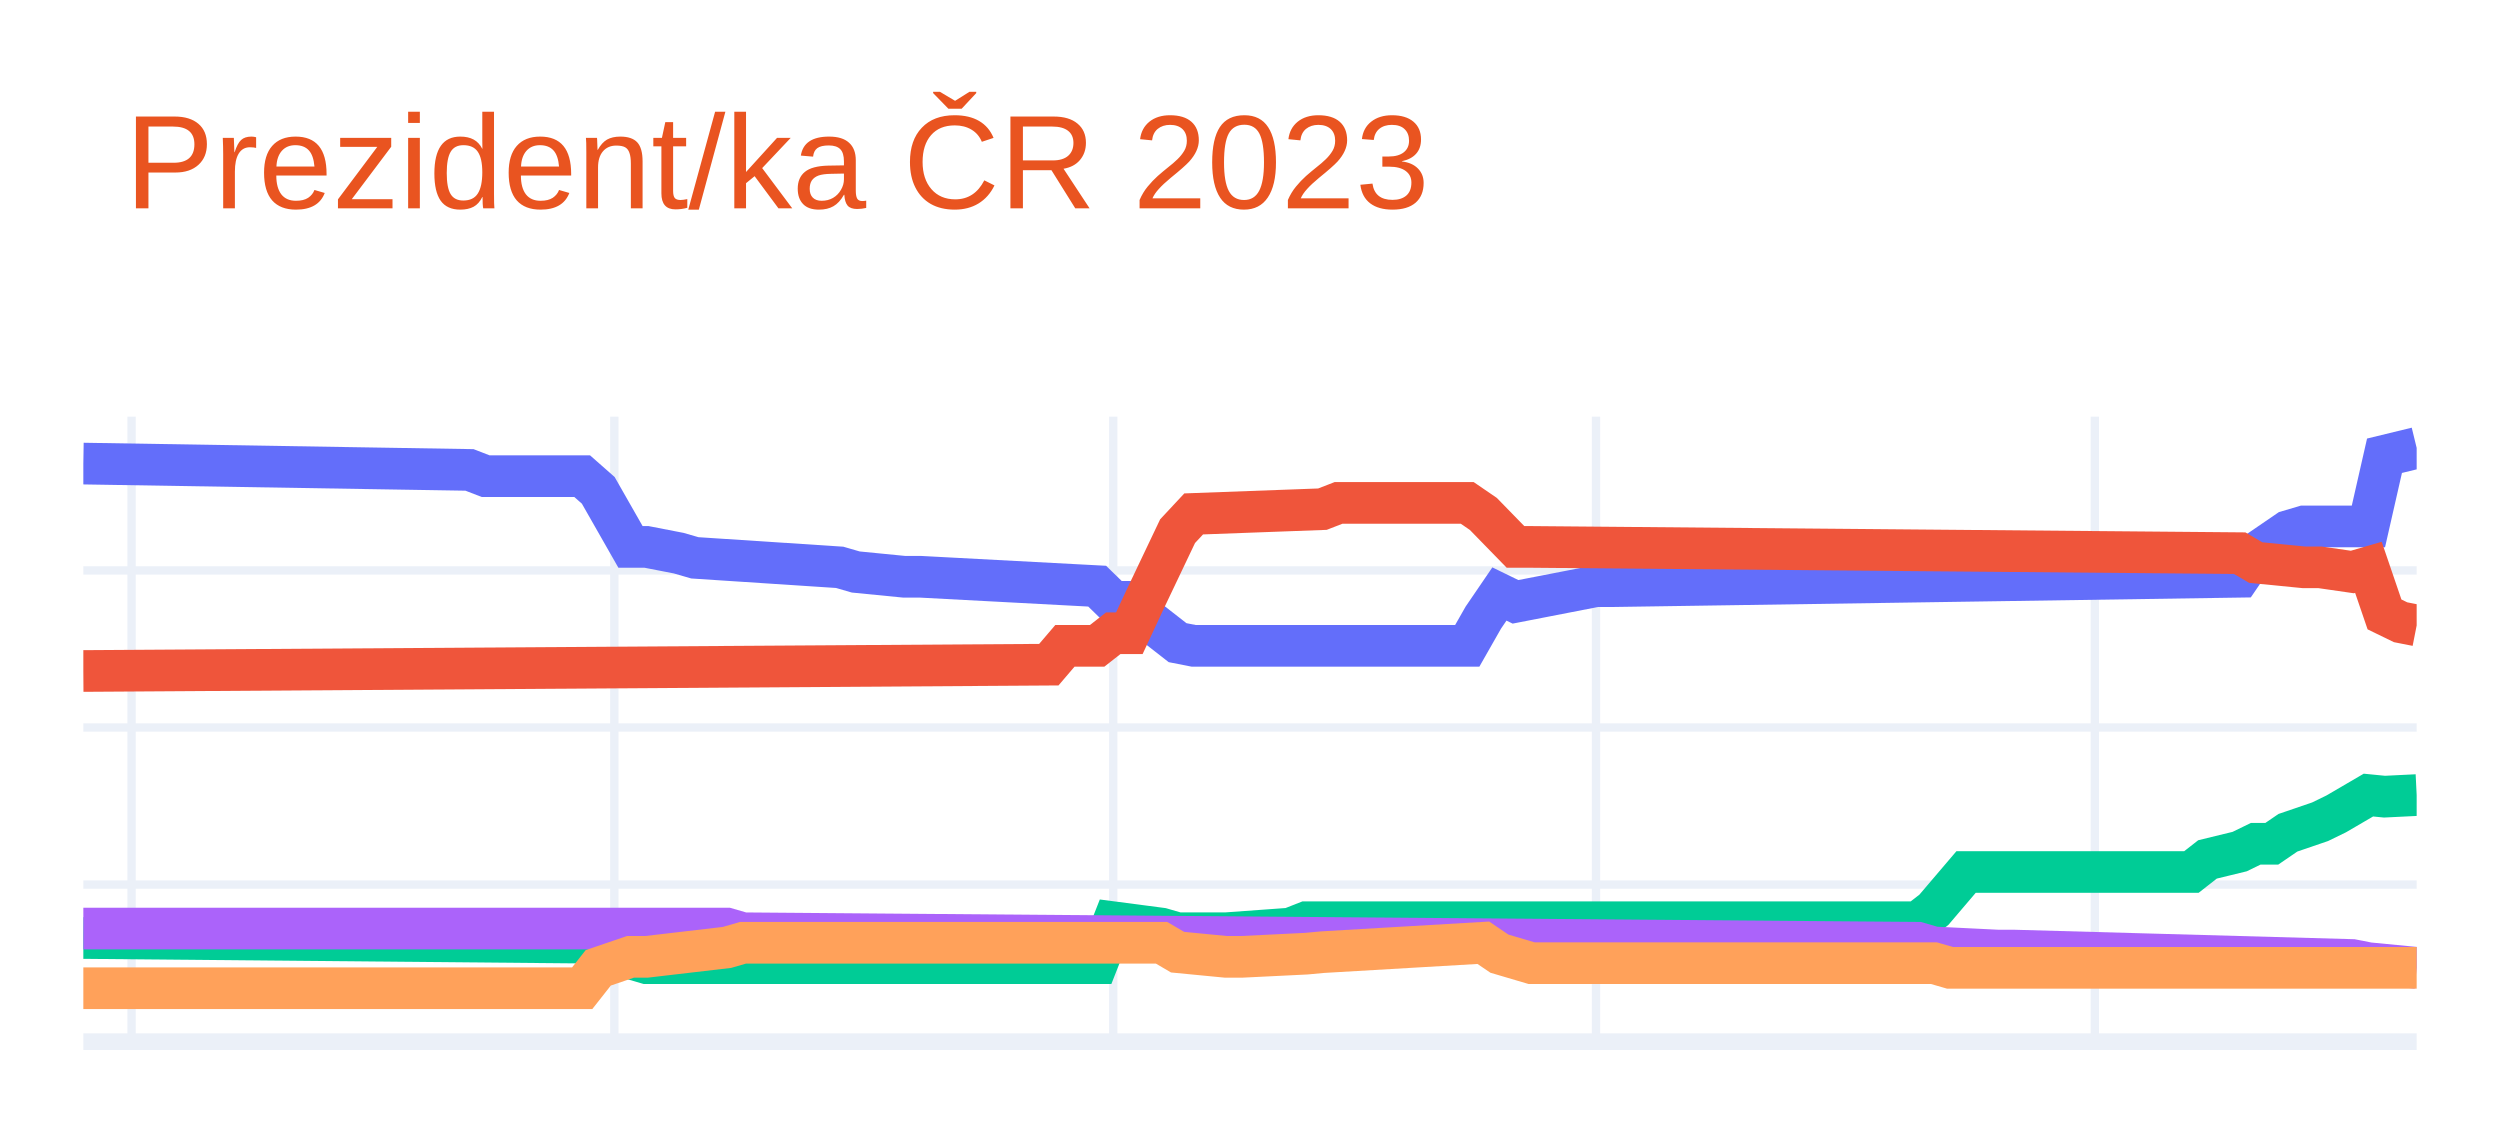
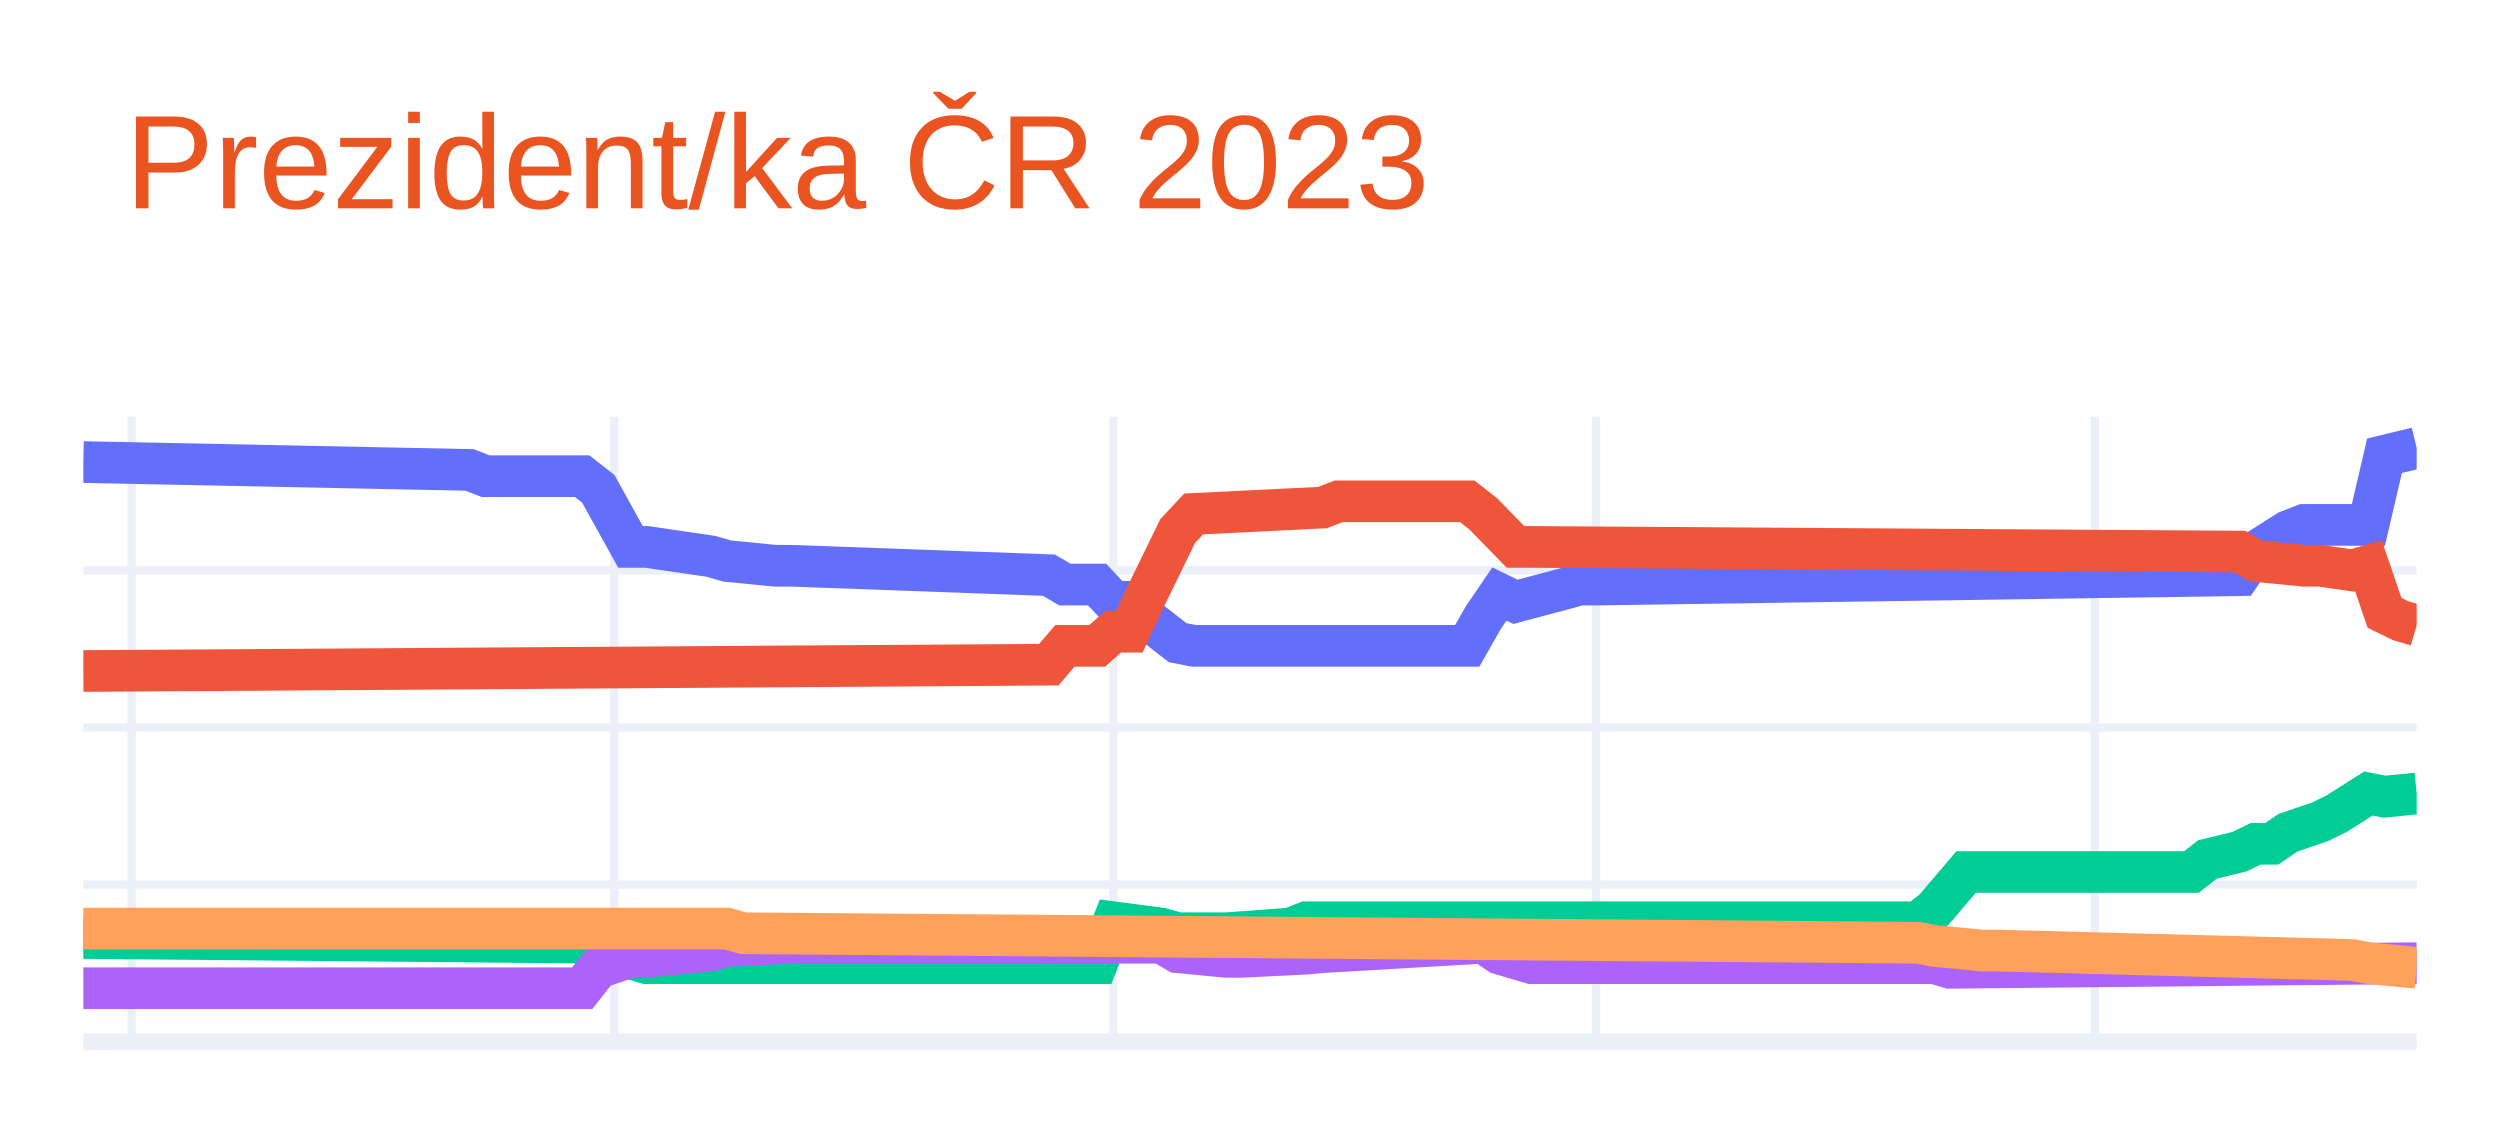
<svg xmlns="http://www.w3.org/2000/svg" class="main-svg" width="300" height="135" style="" viewBox="0 0 300 135">
  <rect x="0" y="0" width="300" height="135" style="fill: rgb(255, 255, 255); fill-opacity: 1;" />
-   <defs id="defs-1be2ff">
+   <defs id="defs-546d0d">
    <g class="clips">
-       <clipPath id="clip1be2ffxyplot" class="plotclip">
+       <clipPath id="clip546d0dxyplot" class="plotclip">
        <rect width="280" height="75" />
      </clipPath>
-       <clipPath class="axesclip" id="clip1be2ffx">
+       <clipPath class="axesclip" id="clip546d0dx">
        <rect x="10" y="0" width="280" height="135" />
      </clipPath>
-       <clipPath class="axesclip" id="clip1be2ffy">
+       <clipPath class="axesclip" id="clip546d0dy">
        <rect x="0" y="50" width="300" height="75" />
      </clipPath>
-       <clipPath class="axesclip" id="clip1be2ffxy">
+       <clipPath class="axesclip" id="clip546d0dxy">
        <rect x="10" y="50" width="280" height="75" />
      </clipPath>
    </g>
    <g class="gradients" />
    <g class="patterns" />
  </defs>
  <g class="bglayer" />
  <g class="layer-below">
    <g class="imagelayer" />
    <g class="shapelayer" />
  </g>
  <g class="cartesianlayer">
    <g class="subplot xy">
      <g class="layer-subplot">
        <g class="shapelayer" />
        <g class="imagelayer" />
      </g>
      <g class="minor-gridlayer">
        <g class="x" />
        <g class="y" />
      </g>
      <g class="gridlayer">
        <g class="x">
          <path class="xgrid crisp" transform="translate(15.79,0)" d="M0,50v75" style="stroke: rgb(235, 240, 248); stroke-opacity: 1; stroke-width: 1px;" />
          <path class="xgrid crisp" transform="translate(73.72,0)" d="M0,50v75" style="stroke: rgb(235, 240, 248); stroke-opacity: 1; stroke-width: 1px;" />
          <path class="xgrid crisp" transform="translate(133.59,0)" d="M0,50v75" style="stroke: rgb(235, 240, 248); stroke-opacity: 1; stroke-width: 1px;" />
          <path class="xgrid crisp" transform="translate(191.52,0)" d="M0,50v75" style="stroke: rgb(235, 240, 248); stroke-opacity: 1; stroke-width: 1px;" />
          <path class="xgrid crisp" transform="translate(251.38,0)" d="M0,50v75" style="stroke: rgb(235, 240, 248); stroke-opacity: 1; stroke-width: 1px;" />
        </g>
        <g class="y">
          <path class="ygrid crisp" transform="translate(0,106.15)" d="M10,0h280" style="stroke: rgb(235, 240, 248); stroke-opacity: 1; stroke-width: 1px;" />
          <path class="ygrid crisp" transform="translate(0,87.3)" d="M10,0h280" style="stroke: rgb(235, 240, 248); stroke-opacity: 1; stroke-width: 1px;" />
          <path class="ygrid crisp" transform="translate(0,68.45)" d="M10,0h280" style="stroke: rgb(235, 240, 248); stroke-opacity: 1; stroke-width: 1px;" />
        </g>
      </g>
      <g class="zerolinelayer">
        <path class="yzl zl crisp" transform="translate(0,125)" d="M10,0h280" style="stroke: rgb(235, 240, 248); stroke-opacity: 1; stroke-width: 2px;" />
      </g>
      <path class="xlines-below" />
      <path class="ylines-below" />
      <g class="overlines-below" />
      <g class="xaxislayer-below" />
      <g class="yaxislayer-below" />
      <g class="overaxes-below" />
-       <g class="plot" transform="translate(10,50)" clip-path="url(#clip1be2ffxyplot)">
+       <g class="plot" transform="translate(10,50)" clip-path="url(#clip546d0dxyplot)">
        <g class="scatterlayer mlayer">
-           <g class="trace scatter tracee3bbaf" style="stroke-miterlimit: 2; opacity: 1;">
+           <g class="trace scatter tracebc9076" style="stroke-miterlimit: 2; opacity: 1;">
            <g class="fills" />
            <g class="errorbars" />
            <g class="lines">
-               <path class="js-line" d="M0,5.63L46.34,6.39L48.28,7.14L59.86,7.14L61.79,8.84L65.66,15.63L67.59,15.63L71.45,16.38L73.38,16.94L90.76,18.08L92.69,18.64L98.48,19.21L100.41,19.21L121.66,20.34L123.59,22.22L125.52,22.22L127.45,24.11L131.31,27.12L133.24,27.5L166.07,27.5L168,24.11L169.93,21.28L171.86,22.22L181.52,20.34L183.45,20.34L258.76,19.21L260.69,16.38L264.55,13.74L266.48,13.17L274.21,13.17L276.14,4.69L280,3.75" style="vector-effect: non-scaling-stroke; fill: none; stroke: rgb(99, 110, 250); stroke-opacity: 1; stroke-width: 5px; opacity: 1;" />
+               <path class="js-line" d="M0,5.45L46.34,6.39L48.28,7.14L59.86,7.14L61.79,8.65L65.66,15.63L67.59,15.63L75.31,16.76L77.24,17.32L83.03,17.89L84.97,17.89L115.86,19.02L117.79,20.15L121.66,20.15L123.59,22.22L125.52,22.22L127.45,24.11L131.31,27.12L133.24,27.5L166.07,27.5L168,24.11L169.93,21.28L171.86,22.22L179.59,20.15L181.52,20.15L258.76,19.02L260.69,16.19L264.55,13.74L266.48,12.99L274.21,12.99L276.14,4.69L280,3.75" style="vector-effect: non-scaling-stroke; fill: none; stroke: rgb(99, 110, 250); stroke-opacity: 1; stroke-width: 5px; opacity: 1;" />
            </g>
            <g class="points" />
            <g class="text" />
          </g>
-           <g class="trace scatter tracee4af3a" style="stroke-miterlimit: 2; opacity: 1;">
+           <g class="trace scatter trace58cc5f" style="stroke-miterlimit: 2; opacity: 1;">
            <g class="fills" />
            <g class="errorbars" />
            <g class="lines">
-               <path class="js-line" d="M0,30.52L115.86,29.76L117.79,27.5L121.66,27.5L123.59,25.99L125.52,25.99L127.45,21.85L131.31,13.74L133.24,11.67L148.69,11.1L150.62,10.35L166.07,10.35L168,11.67L171.86,15.63L173.79,15.63L258.76,16.38L260.69,17.51L266.48,18.08L268.41,18.08L272.28,18.64L274.21,18.08L276.14,23.73L278.07,24.67L280,25.05" style="vector-effect: non-scaling-stroke; fill: none; stroke: rgb(239, 85, 59); stroke-opacity: 1; stroke-width: 5px; opacity: 1;" />
+               <path class="js-line" d="M0,30.52L115.86,29.76L117.79,27.5L121.66,27.5L123.59,25.8L125.52,25.8L127.45,21.66L131.31,13.74L133.24,11.67L148.69,10.91L150.62,10.16L166.07,10.16L168,11.67L171.86,15.63L173.79,15.63L258.76,16.19L260.69,17.32L266.48,17.89L268.41,17.89L272.28,18.45L274.21,17.89L276.14,23.54L278.07,24.48L280,25.05" style="vector-effect: non-scaling-stroke; fill: none; stroke: rgb(239, 85, 59); stroke-opacity: 1; stroke-width: 5px; opacity: 1;" />
            </g>
            <g class="points" />
            <g class="text" />
          </g>
-           <g class="trace scatter trace62bf40" style="stroke-miterlimit: 2; opacity: 1;">
+           <g class="trace scatter traceaacb8a" style="stroke-miterlimit: 2; opacity: 1;">
            <g class="fills" />
            <g class="errorbars" />
            <g class="lines">
-               <path class="js-line" d="M0,62.56L61.79,63.13L63.72,64.44L67.59,65.58L69.52,65.58L121.66,65.58L123.59,60.67L129.38,61.43L131.31,61.99L135.17,61.99L137.1,61.99L144.83,61.43L146.76,60.67L220.14,60.67L222.07,59.17L225.93,54.64L227.86,54.64L252.97,54.64L254.9,53.13L258.76,52.19L260.69,51.25L262.62,51.25L264.55,49.93L268.41,48.61L270.34,47.67L274.21,45.41L276.14,45.6L280,45.41" style="vector-effect: non-scaling-stroke; fill: none; stroke: rgb(0, 204, 150); stroke-opacity: 1; stroke-width: 5px; opacity: 1;" />
+               <path class="js-line" d="M0,62.56L61.79,63.13L63.72,64.44L67.59,65.58L69.52,65.58L121.66,65.58L123.59,60.67L129.38,61.43L131.31,61.99L135.17,61.99L137.1,61.99L144.83,61.43L146.76,60.67L220.14,60.67L222.07,59.17L225.93,54.64L227.86,54.64L252.97,54.64L254.9,53.13L258.76,52.19L260.69,51.25L262.62,51.25L264.55,49.93L268.41,48.61L270.34,47.67L274.21,45.22L276.14,45.6L280,45.22" style="vector-effect: non-scaling-stroke; fill: none; stroke: rgb(0, 204, 150); stroke-opacity: 1; stroke-width: 5px; opacity: 1;" />
            </g>
            <g class="points" />
            <g class="text" />
          </g>
-           <g class="trace scatter trace602ef2" style="stroke-miterlimit: 2; opacity: 1;">
+           <g class="trace scatter trace576985" style="stroke-miterlimit: 2; opacity: 1;">
            <g class="fills" />
            <g class="errorbars" />
            <g class="lines">
-               <path class="js-line" d="M0,61.43L77.24,61.43L79.17,61.99L220.14,63.13L222.07,63.69L229.79,64.07L231.72,64.07L272.28,65.2L274.21,65.58L280,66.14" style="vector-effect: non-scaling-stroke; fill: none; stroke: rgb(171, 99, 250); stroke-opacity: 1; stroke-width: 5px; opacity: 1;" />
+               <path class="js-line" d="M0,68.59L59.86,68.59L61.79,66.14L65.66,64.82L67.59,64.82L75.31,64.07L77.24,63.5L84.97,63.13L86.9,63.13L129.38,63.13L131.31,64.26L137.1,64.82L139.03,64.82L146.76,64.44L148.69,64.26L168,63.13L169.93,64.44L173.79,65.58L175.72,65.58L222.07,65.58L224,66.14L280,65.58" style="vector-effect: non-scaling-stroke; fill: none; stroke: rgb(171, 99, 250); stroke-opacity: 1; stroke-width: 5px; opacity: 1;" />
            </g>
            <g class="points" />
            <g class="text" />
          </g>
-           <g class="trace scatter trace5bc8fb" style="stroke-miterlimit: 2; opacity: 1;">
+           <g class="trace scatter tracee5f678" style="stroke-miterlimit: 2; opacity: 1;">
            <g class="fills" />
            <g class="errorbars" />
            <g class="lines">
-               <path class="js-line" d="M0,68.59L59.86,68.59L61.79,66.14L65.66,64.82L67.59,64.82L77.24,63.69L79.17,63.13L129.38,63.13L131.31,64.26L137.1,64.82L139.03,64.82L146.76,64.44L148.69,64.26L168,63.13L169.93,64.44L173.79,65.58L175.72,65.58L222.07,65.58L224,66.14L280,66.14" style="vector-effect: non-scaling-stroke; fill: none; stroke: rgb(255, 161, 90); stroke-opacity: 1; stroke-width: 5px; opacity: 1;" />
+               <path class="js-line" d="M0,61.43L77.24,61.43L79.17,61.99L220.14,63.13L222.07,63.5L227.86,64.07L229.79,64.07L272.28,65.2L274.21,65.58L280,66.14" style="vector-effect: non-scaling-stroke; fill: none; stroke: rgb(255, 161, 90); stroke-opacity: 1; stroke-width: 5px; opacity: 1;" />
            </g>
            <g class="points" />
            <g class="text" />
          </g>
        </g>
      </g>
      <g class="overplot" />
      <path class="xlines-above crisp" d="M0,0" style="fill: none;" />
      <path class="ylines-above crisp" d="M0,0" style="fill: none;" />
      <g class="overlines-above" />
      <g class="xaxislayer-above" />
      <g class="yaxislayer-above" />
      <g class="overaxes-above" />
    </g>
  </g>
  <g class="polarlayer" />
  <g class="smithlayer" />
  <g class="ternarylayer" />
  <g class="geolayer" />
  <g class="funnelarealayer" />
  <g class="pielayer" />
  <g class="iciclelayer" />
  <g class="treemaplayer" />
  <g class="sunburstlayer" />
  <g class="glimages" />
-   <defs id="topdefs-1be2ff">
+   <defs id="topdefs-546d0d">
    <g class="clips" />
  </defs>
  <g class="layer-above">
    <g class="imagelayer" />
    <g class="shapelayer" />
  </g>
  <g class="infolayer">
    <g class="g-gtitle">
      <text class="gtitle" x="15" y="25" text-anchor="start" dy="0em" style="font-family: Ubuntu, verdana, arial, sans-serif; font-size: 16px; fill: rgb(233, 84, 32); opacity: 1; font-weight: normal; white-space: pre;">Prezident/ka ČR 2023</text>
    </g>
    <g class="g-xtitle" />
    <g class="g-ytitle" />
  </g>
</svg>
